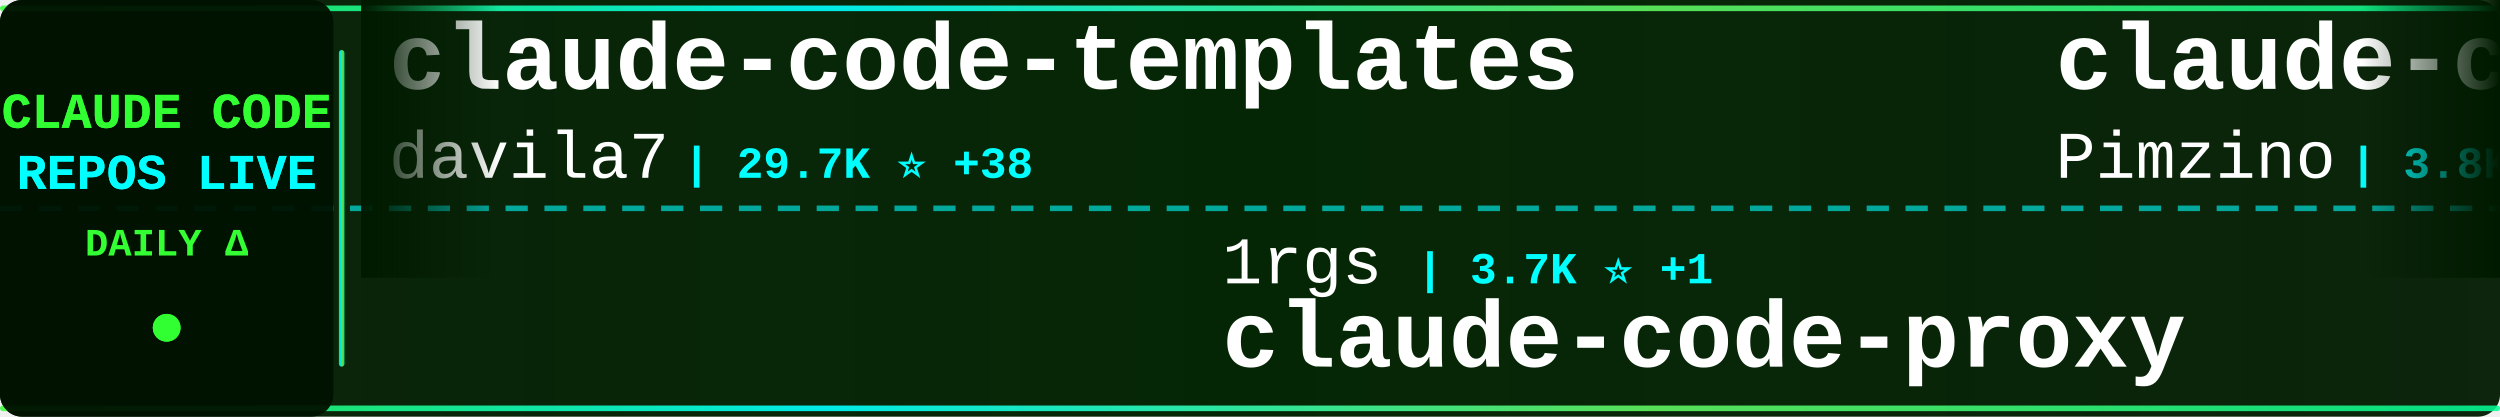
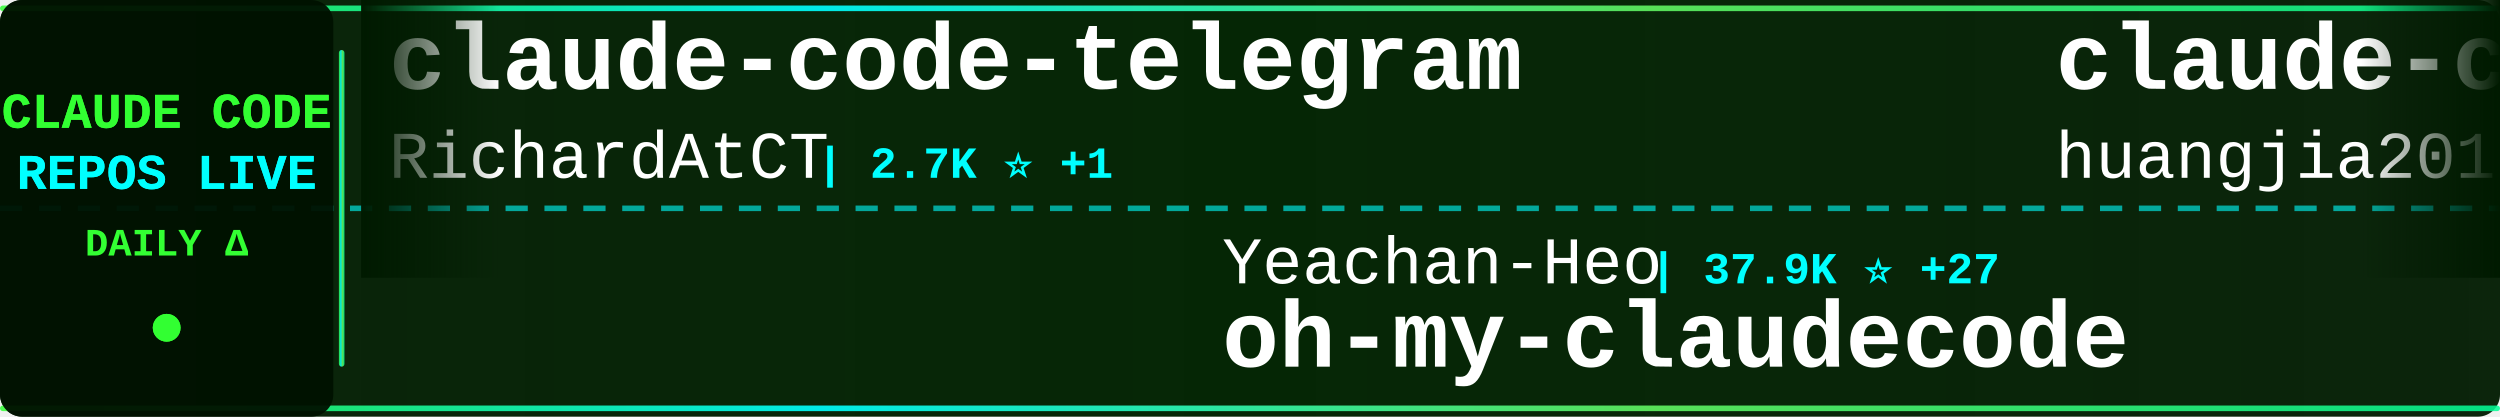
<svg xmlns="http://www.w3.org/2000/svg" width="900" height="150">
  <defs>
    <linearGradient id="tickerBg" x1="0%" y1="0%" x2="100%" y2="0%">
      <stop offset="0%" style="stop-color:#001a00;stop-opacity:0.95" />
      <stop offset="50%" style="stop-color:#002200;stop-opacity:0.98" />
      <stop offset="100%" style="stop-color:#001a00;stop-opacity:0.95" />
    </linearGradient>
    <linearGradient id="borderGrad" x1="0%" y1="0%" x2="100%" y2="0%">
      <stop offset="0%" style="stop-color:#33ff33;stop-opacity:0.85">
        <animate attributeName="stop-opacity" values="0.85;1;0.85" dur="2s" repeatCount="indefinite" />
      </stop>
      <stop offset="33%" style="stop-color:#00ffff;stop-opacity:0.9">
        <animate attributeName="stop-opacity" values="0.9;1;0.9" dur="2.2s" repeatCount="indefinite" />
      </stop>
      <stop offset="66%" style="stop-color:#66ff66;stop-opacity:0.85">
        <animate attributeName="stop-opacity" values="0.85;1;0.85" dur="1.8s" repeatCount="indefinite" />
      </stop>
      <stop offset="100%" style="stop-color:#00ff99;stop-opacity:0.85">
        <animate attributeName="stop-opacity" values="0.85;1;0.85" dur="2s" repeatCount="indefinite" />
      </stop>
    </linearGradient>
    <filter id="textGlow">
      <feGaussianBlur stdDeviation="0.1" result="coloredBlur" />
      <feMerge>
        <feMergeNode in="coloredBlur" />
        <feMergeNode in="SourceGraphic" />
      </feMerge>
    </filter>
    <filter id="metricGlow">
      <feGaussianBlur stdDeviation="0.2" result="coloredBlur" />
      <feMerge>
        <feMergeNode in="coloredBlur" />
        <feMergeNode in="SourceGraphic" />
      </feMerge>
    </filter>
    <linearGradient id="leftFade" x1="0%" y1="0%" x2="100%" y2="0%">
      <stop offset="0%" style="stop-color:#001a00;stop-opacity:1" />
      <stop offset="100%" style="stop-color:#001a00;stop-opacity:0" />
    </linearGradient>
    <linearGradient id="rightFade" x1="0%" y1="0%" x2="100%" y2="0%">
      <stop offset="0%" style="stop-color:#001a00;stop-opacity:0" />
      <stop offset="100%" style="stop-color:#001a00;stop-opacity:1" />
    </linearGradient>
  </defs>
  <rect width="900" height="150" fill="url(#tickerBg)" rx="8" />
  <rect x="0" y="2" width="900" height="2" fill="url(#borderGrad)" rx="1" />
  <rect x="0" y="146" width="900" height="2" fill="url(#borderGrad)" rx="1" />
  <line x1="0" y1="75" x2="900" y2="75" stroke="#00ffff" stroke-width="2" stroke-dasharray="8 6" opacity="0.6" />
  <rect x="0" y="0" width="120" height="150" fill="#001100" opacity="0.95" rx="8" />
  <text x="60" y="46" font-family="'Courier New', monospace" font-size="18" font-weight="bold" fill="#33ff33" text-anchor="middle" filter="url(#textGlow)">
    CLAUDE CODE
  </text>
  <text x="60" y="68" font-family="'Courier New', monospace" font-size="18" font-weight="bold" fill="#00ffff" text-anchor="middle" filter="url(#textGlow)">
    REPOS LIVE
  </text>
  <text x="60" y="92" font-family="'Courier New', monospace" font-size="14" font-weight="bold" fill="#33ff33" text-anchor="middle">
    DAILY Δ
  </text>
  <circle cx="60" cy="118" r="5" fill="#33ff33" filter="url(#metricGlow)">
    <animate attributeName="r" values="4;6;4" dur="1.5s" repeatCount="indefinite" />
    <animate attributeName="opacity" values="0.6;1;0.6" dur="1.5s" repeatCount="indefinite" />
  </circle>
  <rect x="122" y="18" width="2" height="114" fill="url(#borderGrad)" rx="1" />
  <clipPath id="tickerClip">
    <rect x="130" y="0" width="770" height="150" />
  </clipPath>
  <g clip-path="url(#tickerClip)">
    <g id="tickerItems">
      <animateTransform attributeName="transform" attributeType="XML" type="translate" from="0 0" to="-3000 0" dur="54s" repeatCount="indefinite" />
      <g transform="translate(0, 0)">
-         <text x="140" y="32" font-family="'Courier New', monospace" font-size="34" font-weight="bold" fill="#ffffff">claude-code-templates</text>
-         <text x="140" y="64" font-family="'Courier New', monospace" font-size="24" font-weight="normal" fill="#ffffff" opacity="1.0">davila7</text>
-         <text x="246" y="64" font-family="'Courier New', monospace" font-size="16" font-weight="bold" fill="#00ffff"> | 29.7K ⭐ +38</text>
+         <text x="140" y="32" font-family="'Courier New', monospace" font-size="34" font-weight="bold" fill="#ffffff">claude-code-telegram</text>
+         <text x="140" y="64" font-family="'Courier New', monospace" font-size="24" font-weight="normal" fill="#ffffff" opacity="1.0">RichardAtCT</text>
+         <text x="294" y="64" font-family="'Courier New', monospace" font-size="16" font-weight="bold" fill="#00ffff"> | 2.7K ⭐ +1</text>
      </g>
      <g transform="translate(300, 0)">
-         <text x="140" y="102" font-family="'Courier New', monospace" font-size="24" font-weight="normal" fill="#ffffff" opacity="1.0">1rgs</text>
-         <text x="210" y="102" font-family="'Courier New', monospace" font-size="16" font-weight="bold" fill="#00ffff"> | 3.7K ⭐ +1</text>
-         <text x="140" y="132" font-family="'Courier New', monospace" font-size="34" font-weight="bold" fill="#ffffff">claude-code-proxy</text>
+         <text x="140" y="102" font-family="'Courier New', monospace" font-size="24" font-weight="normal" fill="#ffffff" opacity="1.0">Yeachan-Heo</text>
+         <text x="294" y="102" font-family="'Courier New', monospace" font-size="16" font-weight="bold" fill="#00ffff"> | 37.9K ⭐ +27</text>
+         <text x="140" y="132" font-family="'Courier New', monospace" font-size="34" font-weight="bold" fill="#ffffff">oh-my-claudecode</text>
      </g>
      <g transform="translate(600, 0)">
-         <text x="140" y="32" font-family="'Courier New', monospace" font-size="34" font-weight="bold" fill="#ffffff">claude-code-spec-workflo...</text>
-         <text x="140" y="64" font-family="'Courier New', monospace" font-size="24" font-weight="normal" fill="#ffffff" opacity="1.0">Pimzino</text>
-         <text x="246" y="64" font-family="'Courier New', monospace" font-size="16" font-weight="bold" fill="#00ffff"> | 3.8K ⭐ +1</text>
+         <text x="140" y="32" font-family="'Courier New', monospace" font-size="34" font-weight="bold" fill="#ffffff">claude-code-engineering</text>
+         <text x="140" y="64" font-family="'Courier New', monospace" font-size="24" font-weight="normal" fill="#ffffff" opacity="1.0">huangjia2019</text>
+         <text x="306" y="64" font-family="'Courier New', monospace" font-size="16" font-weight="bold" fill="#00ffff"> | 991 ⭐ +1</text>
      </g>
      <g transform="translate(900, 0)">
-         <text x="140" y="102" font-family="'Courier New', monospace" font-size="24" font-weight="normal" fill="#ffffff" opacity="1.0">anthropics</text>
-         <text x="282" y="102" font-family="'Courier New', monospace" font-size="16" font-weight="bold" fill="#00ffff"> | 8.4K ⭐ +7</text>
-         <text x="140" y="132" font-family="'Courier New', monospace" font-size="34" font-weight="bold" fill="#ffffff">claude-code-action</text>
+         <text x="140" y="102" font-family="'Courier New', monospace" font-size="24" font-weight="normal" fill="#ffffff" opacity="1.0">Windy3f3f3f3f</text>
+         <text x="318" y="102" font-family="'Courier New', monospace" font-size="16" font-weight="bold" fill="#00ffff"> | 2.4K ⭐ +6</text>
+         <text x="140" y="132" font-family="'Courier New', monospace" font-size="34" font-weight="bold" fill="#ffffff">claude-code-from-scratch</text>
      </g>
      <g transform="translate(1200, 0)">
-         <text x="140" y="32" font-family="'Courier New', monospace" font-size="34" font-weight="bold" fill="#ffffff">claude-code-source</text>
-         <text x="140" y="64" font-family="'Courier New', monospace" font-size="24" font-weight="normal" fill="#ffffff" opacity="1.0">hangsman</text>
-         <text x="258" y="64" font-family="'Courier New', monospace" font-size="16" font-weight="bold" fill="#00ffff"> | 788 ⭐ +1</text>
+         <text x="140" y="32" font-family="'Courier New', monospace" font-size="34" font-weight="bold" fill="#ffffff">everything-claude-code-z...</text>
+         <text x="140" y="64" font-family="'Courier New', monospace" font-size="24" font-weight="normal" fill="#ffffff" opacity="1.0">xu-xiang</text>
+         <text x="258" y="64" font-family="'Courier New', monospace" font-size="16" font-weight="bold" fill="#00ffff"> | 1.7K ⭐ +6</text>
      </g>
      <g transform="translate(1500, 0)">
-         <text x="140" y="102" font-family="'Courier New', monospace" font-size="24" font-weight="normal" fill="#ffffff" opacity="1.0">guanshan</text>
-         <text x="258" y="102" font-family="'Courier New', monospace" font-size="16" font-weight="bold" fill="#00ffff"> | 61 ⭐</text>
-         <text x="140" y="132" font-family="'Courier New', monospace" font-size="34" font-weight="bold" fill="#ffffff">ClaudeCode</text>
+         <text x="140" y="102" font-family="'Courier New', monospace" font-size="24" font-weight="normal" fill="#ffffff" opacity="1.0">disler</text>
+         <text x="234" y="102" font-family="'Courier New', monospace" font-size="16" font-weight="bold" fill="#00ffff"> | 1.5K ⭐ +4</text>
+         <text x="140" y="132" font-family="'Courier New', monospace" font-size="34" font-weight="bold" fill="#ffffff">pi-vs-claude-code</text>
      </g>
      <g transform="translate(1800, 0)">
-         <text x="140" y="32" font-family="'Courier New', monospace" font-size="34" font-weight="bold" fill="#ffffff">claude-code-my-workflow</text>
-         <text x="140" y="64" font-family="'Courier New', monospace" font-size="24" font-weight="normal" fill="#ffffff" opacity="1.0">pedrohcgs</text>
-         <text x="270" y="64" font-family="'Courier New', monospace" font-size="16" font-weight="bold" fill="#00ffff"> | 1.4K ⭐</text>
+         <text x="140" y="32" font-family="'Courier New', monospace" font-size="34" font-weight="bold" fill="#ffffff">awesome-claude-code</text>
+         <text x="140" y="64" font-family="'Courier New', monospace" font-size="24" font-weight="normal" fill="#ffffff" opacity="1.0">jqueryscript</text>
+         <text x="306" y="64" font-family="'Courier New', monospace" font-size="16" font-weight="bold" fill="#00ffff"> | 469 ⭐ +2</text>
      </g>
      <g transform="translate(2100, 0)">
-         <text x="140" y="102" font-family="'Courier New', monospace" font-size="24" font-weight="normal" fill="#ffffff" opacity="1.0">Maciek-roboblog</text>
-         <text x="342" y="102" font-family="'Courier New', monospace" font-size="16" font-weight="bold" fill="#00ffff"> | 8.5K ⭐ +7</text>
-         <text x="140" y="132" font-family="'Courier New', monospace" font-size="34" font-weight="bold" fill="#ffffff">Claude-Code-Usage-Monito...</text>
+         <text x="140" y="102" font-family="'Courier New', monospace" font-size="24" font-weight="normal" fill="#ffffff" opacity="1.0">Donchitos</text>
+         <text x="270" y="102" font-family="'Courier New', monospace" font-size="16" font-weight="bold" fill="#00ffff"> | 23.2K ⭐ +80</text>
+         <text x="140" y="132" font-family="'Courier New', monospace" font-size="34" font-weight="bold" fill="#ffffff">Claude-Code-Game-Studios</text>
      </g>
      <g transform="translate(2400, 0)">
-         <text x="140" y="32" font-family="'Courier New', monospace" font-size="34" font-weight="bold" fill="#ffffff">ECC</text>
-         <text x="140" y="64" font-family="'Courier New', monospace" font-size="24" font-weight="normal" fill="#ffffff" opacity="1.0">affaan-m</text>
-         <text x="258" y="64" font-family="'Courier New', monospace" font-size="16" font-weight="bold" fill="#00ffff"> | 231.0K ⭐ +284</text>
+         <text x="140" y="32" font-family="'Courier New', monospace" font-size="34" font-weight="bold" fill="#ffffff">edmunds-claude-code</text>
+         <text x="140" y="64" font-family="'Courier New', monospace" font-size="24" font-weight="normal" fill="#ffffff" opacity="1.0">edmund-io</text>
+         <text x="270" y="64" font-family="'Courier New', monospace" font-size="16" font-weight="bold" fill="#00ffff"> | 1.5K ⭐ +1</text>
      </g>
      <g transform="translate(2700, 0)">
-         <text x="140" y="102" font-family="'Courier New', monospace" font-size="24" font-weight="normal" fill="#ffffff" opacity="1.0">rohitg00</text>
-         <text x="258" y="102" font-family="'Courier New', monospace" font-size="16" font-weight="bold" fill="#00ffff"> | 2.3K ⭐ +6</text>
-         <text x="140" y="132" font-family="'Courier New', monospace" font-size="34" font-weight="bold" fill="#ffffff">awesome-claude-code-tool...</text>
+         <text x="140" y="102" font-family="'Courier New', monospace" font-size="24" font-weight="normal" fill="#ffffff" opacity="1.0">Chachamaru127</text>
+         <text x="318" y="102" font-family="'Courier New', monospace" font-size="16" font-weight="bold" fill="#00ffff"> | 3.0K ⭐ +3</text>
+         <text x="140" y="132" font-family="'Courier New', monospace" font-size="34" font-weight="bold" fill="#ffffff">claude-code-harness</text>
      </g>
      <g transform="translate(3000, 0)">
-         <text x="140" y="32" font-family="'Courier New', monospace" font-size="34" font-weight="bold" fill="#ffffff">claude-code-templates</text>
-         <text x="140" y="64" font-family="'Courier New', monospace" font-size="24" font-weight="normal" fill="#ffffff" opacity="1.0">davila7</text>
-         <text x="246" y="64" font-family="'Courier New', monospace" font-size="16" font-weight="bold" fill="#00ffff"> | 29.7K ⭐ +38</text>
+         <text x="140" y="32" font-family="'Courier New', monospace" font-size="34" font-weight="bold" fill="#ffffff">claude-code-telegram</text>
+         <text x="140" y="64" font-family="'Courier New', monospace" font-size="24" font-weight="normal" fill="#ffffff" opacity="1.0">RichardAtCT</text>
+         <text x="294" y="64" font-family="'Courier New', monospace" font-size="16" font-weight="bold" fill="#00ffff"> | 2.7K ⭐ +1</text>
      </g>
      <g transform="translate(3300, 0)">
-         <text x="140" y="102" font-family="'Courier New', monospace" font-size="24" font-weight="normal" fill="#ffffff" opacity="1.0">1rgs</text>
-         <text x="210" y="102" font-family="'Courier New', monospace" font-size="16" font-weight="bold" fill="#00ffff"> | 3.7K ⭐ +1</text>
-         <text x="140" y="132" font-family="'Courier New', monospace" font-size="34" font-weight="bold" fill="#ffffff">claude-code-proxy</text>
+         <text x="140" y="102" font-family="'Courier New', monospace" font-size="24" font-weight="normal" fill="#ffffff" opacity="1.0">Yeachan-Heo</text>
+         <text x="294" y="102" font-family="'Courier New', monospace" font-size="16" font-weight="bold" fill="#00ffff"> | 37.9K ⭐ +27</text>
+         <text x="140" y="132" font-family="'Courier New', monospace" font-size="34" font-weight="bold" fill="#ffffff">oh-my-claudecode</text>
      </g>
      <g transform="translate(3600, 0)">
-         <text x="140" y="32" font-family="'Courier New', monospace" font-size="34" font-weight="bold" fill="#ffffff">claude-code-spec-workflo...</text>
-         <text x="140" y="64" font-family="'Courier New', monospace" font-size="24" font-weight="normal" fill="#ffffff" opacity="1.0">Pimzino</text>
-         <text x="246" y="64" font-family="'Courier New', monospace" font-size="16" font-weight="bold" fill="#00ffff"> | 3.8K ⭐ +1</text>
+         <text x="140" y="32" font-family="'Courier New', monospace" font-size="34" font-weight="bold" fill="#ffffff">claude-code-engineering</text>
+         <text x="140" y="64" font-family="'Courier New', monospace" font-size="24" font-weight="normal" fill="#ffffff" opacity="1.0">huangjia2019</text>
+         <text x="306" y="64" font-family="'Courier New', monospace" font-size="16" font-weight="bold" fill="#00ffff"> | 991 ⭐ +1</text>
      </g>
      <g transform="translate(3900, 0)">
-         <text x="140" y="102" font-family="'Courier New', monospace" font-size="24" font-weight="normal" fill="#ffffff" opacity="1.0">anthropics</text>
-         <text x="282" y="102" font-family="'Courier New', monospace" font-size="16" font-weight="bold" fill="#00ffff"> | 8.4K ⭐ +7</text>
-         <text x="140" y="132" font-family="'Courier New', monospace" font-size="34" font-weight="bold" fill="#ffffff">claude-code-action</text>
+         <text x="140" y="102" font-family="'Courier New', monospace" font-size="24" font-weight="normal" fill="#ffffff" opacity="1.0">Windy3f3f3f3f</text>
+         <text x="318" y="102" font-family="'Courier New', monospace" font-size="16" font-weight="bold" fill="#00ffff"> | 2.4K ⭐ +6</text>
+         <text x="140" y="132" font-family="'Courier New', monospace" font-size="34" font-weight="bold" fill="#ffffff">claude-code-from-scratch</text>
      </g>
    </g>
  </g>
  <rect x="130" y="0" width="50" height="100" fill="url(#leftFade)" />
  <rect x="850" y="0" width="50" height="100" fill="url(#rightFade)" />
</svg>
